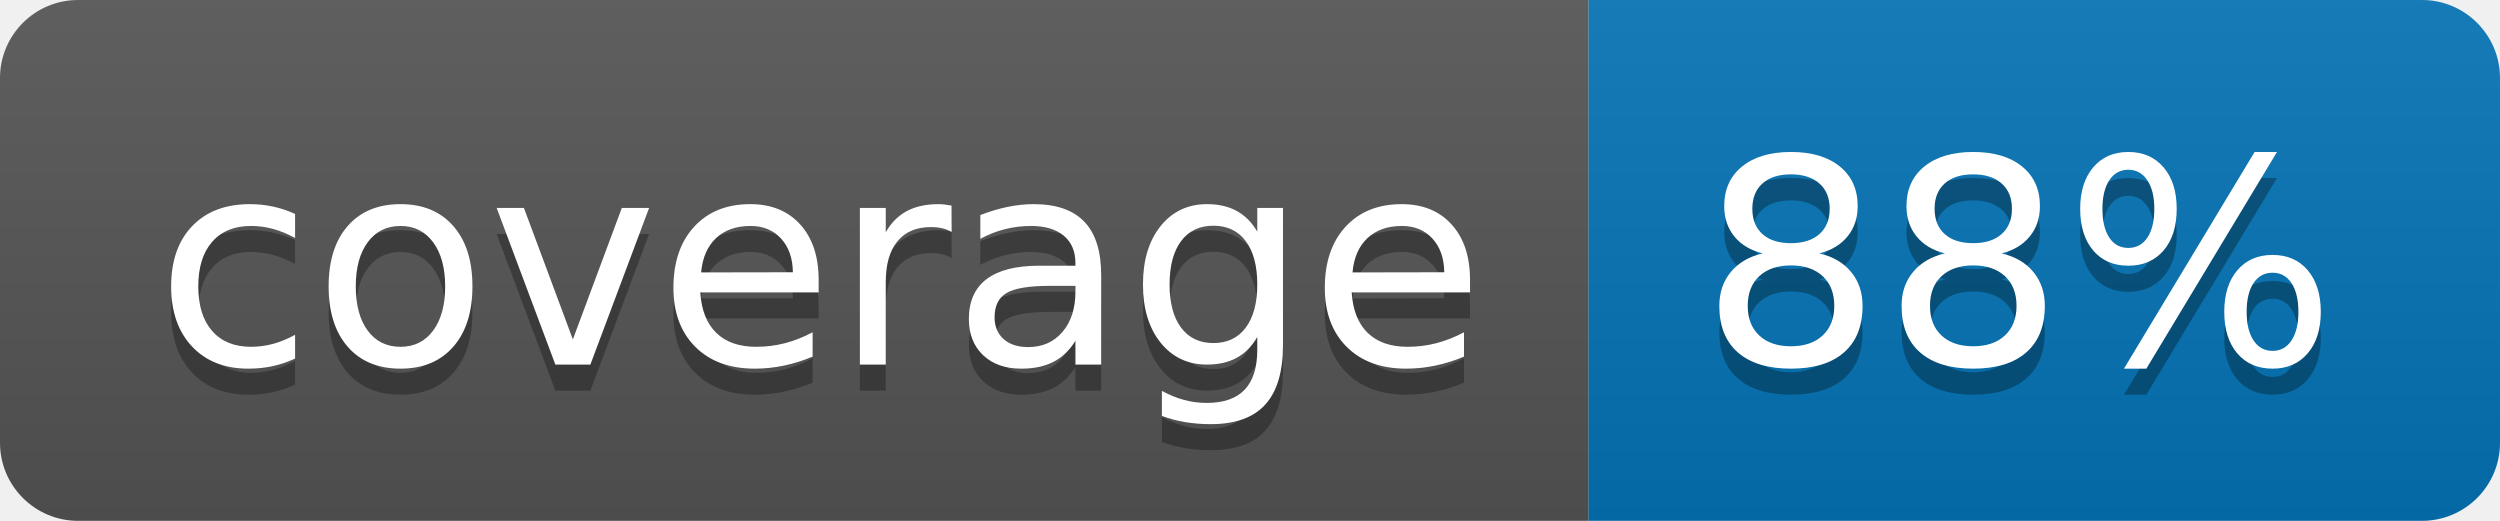
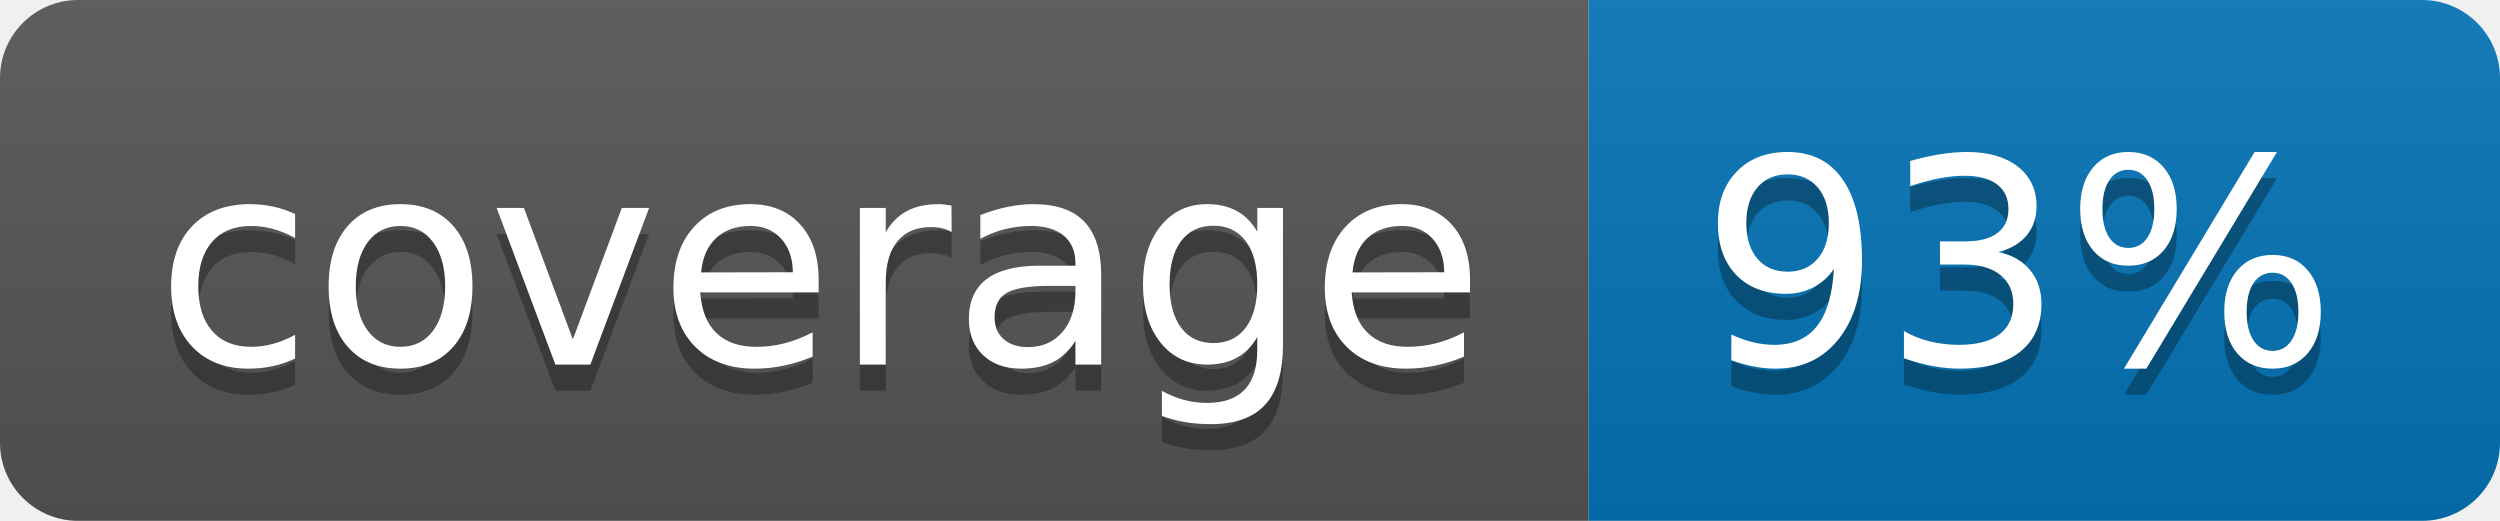
<svg xmlns="http://www.w3.org/2000/svg" width="96" height="20">
  <linearGradient id="b" x2="0" y2="100%">
    <stop offset="0" stop-color="#bbb" stop-opacity=".1" />
    <stop offset="1" stop-opacity=".1" />
  </linearGradient>
  <clipPath id="a">
    <rect width="96" height="20" rx="3" fill="#fff" />
  </clipPath>
  <g clip-path="url(#a)">
    <path fill="#555" d="M0 0h61v20H0z" />
    <path fill="#0374B5" d="M61 0h35v20H61z" />
    <path fill="url(#b)" d="M0 0h96v20H0z" />
  </g>
  <g fill="#fff" text-anchor="middle" font-family="DejaVu Sans,Verdana,Geneva,sans-serif" font-size="110">
    <text x="315" y="150" fill="#010101" fill-opacity=".3" transform="scale(.1)" textLength="510">coverage</text>
    <text x="315" y="140" transform="scale(.1)" textLength="510">coverage</text>
-     <text x="775" y="150" fill="#010101" fill-opacity=".3" transform="scale(.1)" textLength="250">88%</text>
-     <text x="775" y="140" transform="scale(.1)" textLength="250">88%</text>
+     <text x="775" y="150" fill="#010101" fill-opacity=".3" transform="scale(.1)" textLength="250">93%</text>
+     <text x="775" y="140" transform="scale(.1)" textLength="250">93%</text>
  </g>
</svg>
